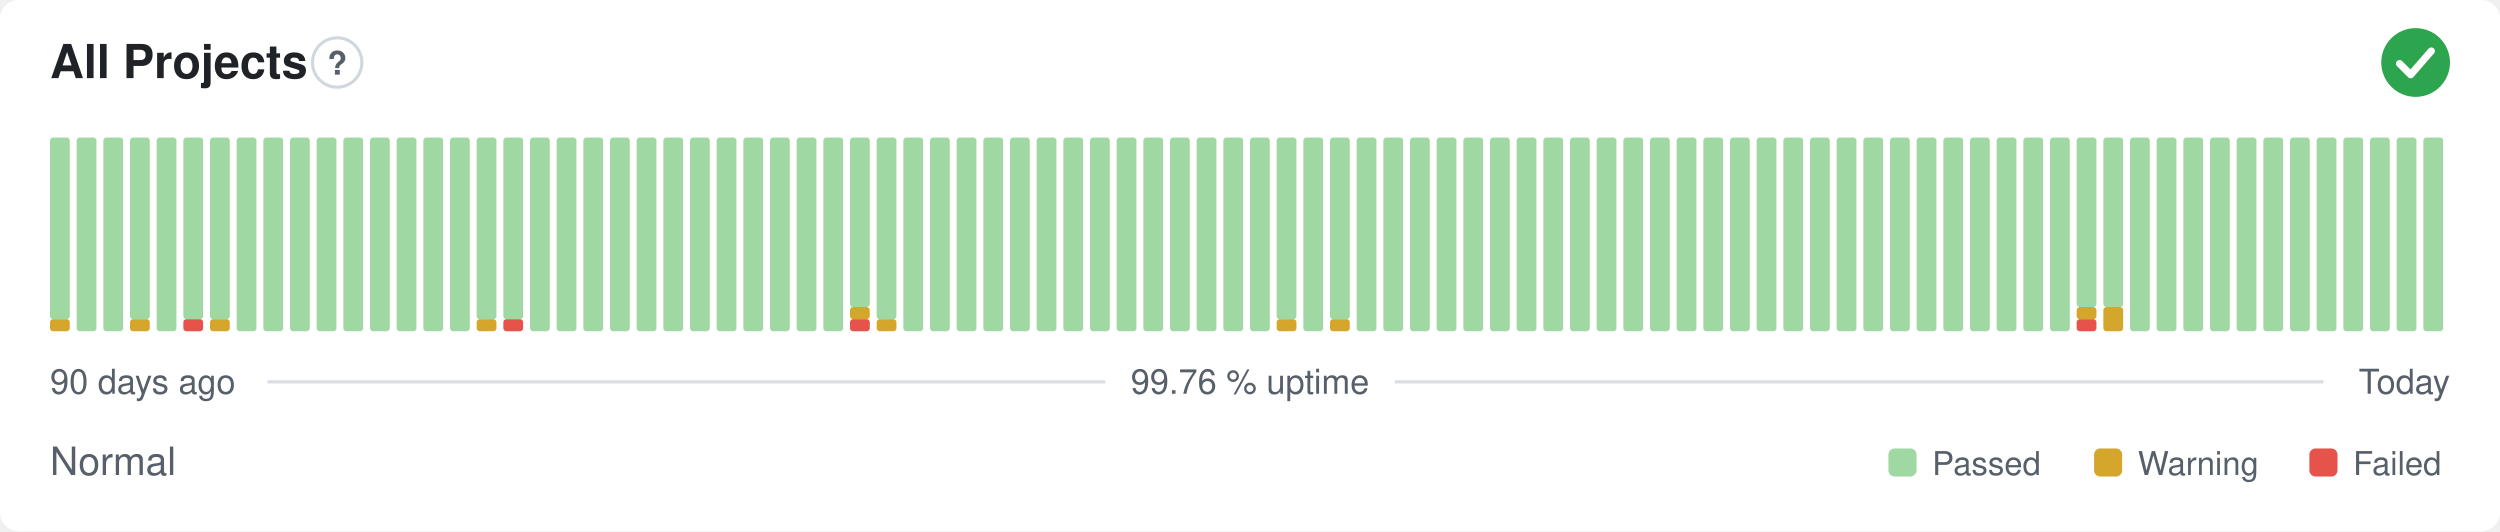
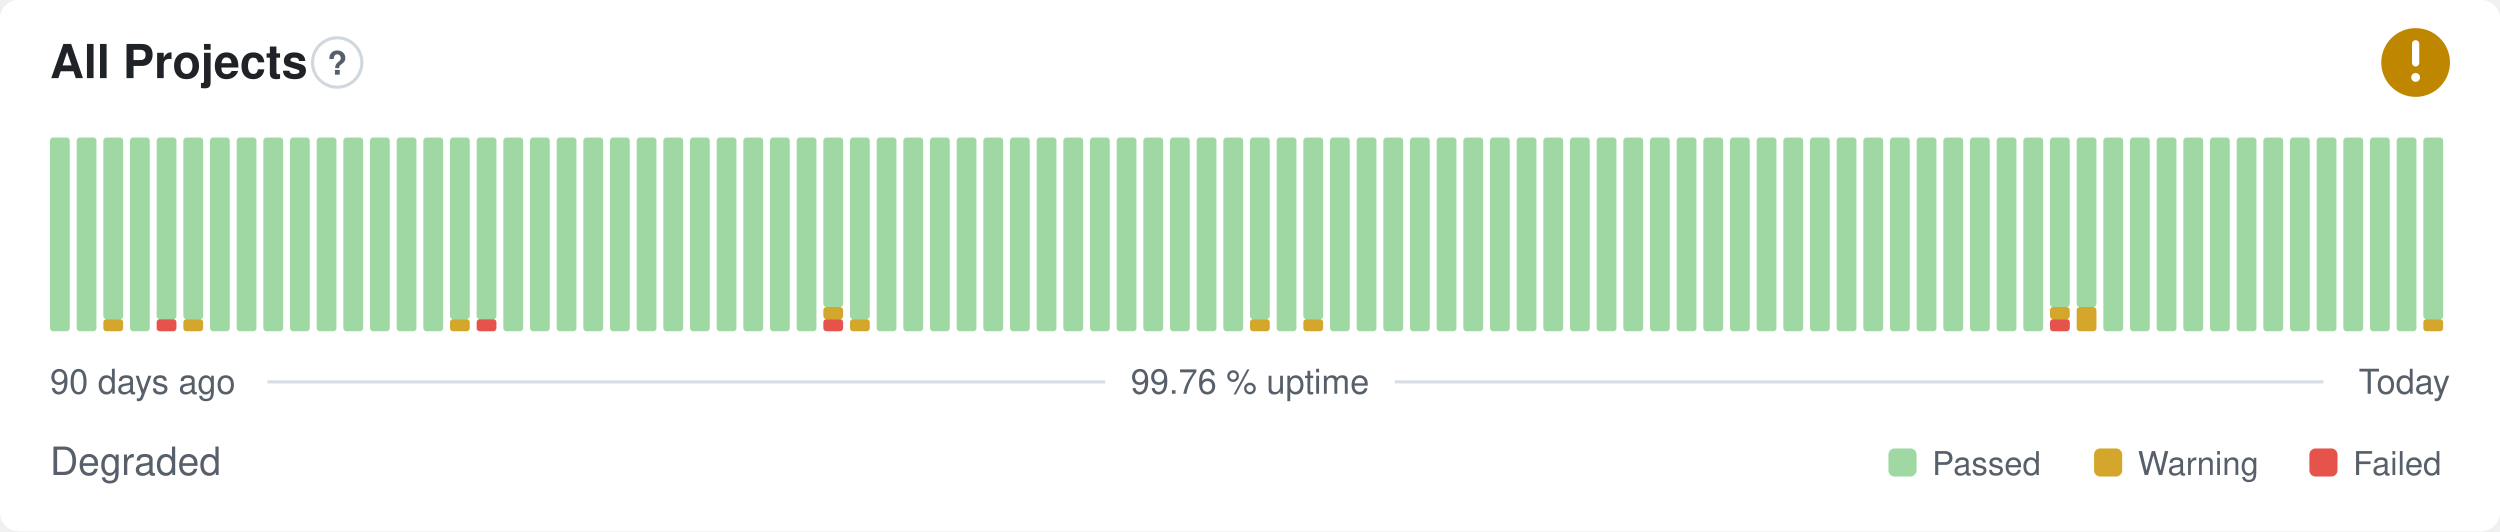
- <svg xmlns="http://www.w3.org/2000/svg" width="800" height="170" viewBox="0 0 800 170" role="img" aria-label="All Projects: Normal, 99.76 % uptime over the last 90 days" font-family="-apple-system,BlinkMacSystemFont,'Segoe UI',Helvetica,Arial,sans-serif">
+ <svg xmlns="http://www.w3.org/2000/svg" width="800" height="170" viewBox="0 0 800 170" role="img" aria-label="All Projects: Degraded, 99.76 % uptime over the last 90 days" font-family="-apple-system,BlinkMacSystemFont,'Segoe UI',Helvetica,Arial,sans-serif">
  <style>
    @media (prefers-color-scheme: dark) {
      .bg { fill: #0d1117 }
      .title { fill: #e6edf3 }
      .muted { fill: #8b949e }
      .hint { stroke: #30363d }
      .rule { stroke: #30363d }
      .nodata { fill: #21262d }
    }
  </style>
  <rect class="bg" width="800" height="170" rx="6" fill="#ffffff" />
  <text class="title" x="16" y="25" font-size="15" font-weight="600" fill="#1f2328">All Projects</text>
  <circle class="hint" cx="107.9" cy="20" r="7.9" fill="none" stroke="#d0d7de" stroke-width="1" />
  <text class="muted" x="107.9" y="23.9" text-anchor="middle" font-size="10.4" font-weight="700" fill="#57606a">?</text>
-   <circle cx="773" cy="20" r="11" fill="#2da44e" />
-   <path d="M767.87 20.37l3.54 3.54 6.60 -7.58" fill="none" stroke="#fff" stroke-width="2.31" stroke-linecap="round" stroke-linejoin="round" />
-   <rect x="16.00" y="102.13" width="6.33" height="3.88" rx="1" fill="#d4a72c" />
-   <rect x="16.00" y="44.00" width="6.33" height="58.13" rx="1" fill="#9fd8a3" />
+   <circle cx="773" cy="20" r="11" fill="#bf8700" />
+   <path d="M773 14.01v6.11" fill="none" stroke="#fff" stroke-width="2.31" stroke-linecap="round" stroke-linejoin="round" />
+   <circle cx="773" cy="24.77" r="1.41" fill="#fff" />
+   <rect x="16.00" y="44.00" width="6.33" height="62.00" rx="1" fill="#9fd8a3" />
  <rect x="24.53" y="44.00" width="6.33" height="62.00" rx="1" fill="#9fd8a3" />
-   <rect x="33.07" y="44.00" width="6.33" height="62.00" rx="1" fill="#9fd8a3" />
-   <rect x="41.60" y="102.13" width="6.33" height="3.88" rx="1" fill="#d4a72c" />
-   <rect x="41.60" y="44.00" width="6.33" height="58.13" rx="1" fill="#9fd8a3" />
-   <rect x="50.13" y="44.00" width="6.33" height="62.00" rx="1" fill="#9fd8a3" />
-   <rect x="58.67" y="102.13" width="6.33" height="3.88" rx="1" fill="#e5534b" />
+   <rect x="33.07" y="102.13" width="6.33" height="3.88" rx="1" fill="#d4a72c" />
+   <rect x="33.07" y="44.00" width="6.33" height="58.13" rx="1" fill="#9fd8a3" />
+   <rect x="41.60" y="44.00" width="6.33" height="62.00" rx="1" fill="#9fd8a3" />
+   <rect x="50.13" y="102.13" width="6.33" height="3.88" rx="1" fill="#e5534b" />
+   <rect x="50.13" y="44.00" width="6.33" height="58.13" rx="1" fill="#9fd8a3" />
+   <rect x="58.67" y="102.13" width="6.33" height="3.88" rx="1" fill="#d4a72c" />
  <rect x="58.67" y="44.00" width="6.33" height="58.13" rx="1" fill="#9fd8a3" />
-   <rect x="67.20" y="102.13" width="6.33" height="3.88" rx="1" fill="#d4a72c" />
-   <rect x="67.20" y="44.00" width="6.33" height="58.13" rx="1" fill="#9fd8a3" />
+   <rect x="67.20" y="44.00" width="6.33" height="62.00" rx="1" fill="#9fd8a3" />
  <rect x="75.73" y="44.00" width="6.33" height="62.00" rx="1" fill="#9fd8a3" />
  <rect x="84.27" y="44.00" width="6.33" height="62.00" rx="1" fill="#9fd8a3" />
  <rect x="92.80" y="44.00" width="6.33" height="62.00" rx="1" fill="#9fd8a3" />
  <rect x="101.33" y="44.00" width="6.33" height="62.00" rx="1" fill="#9fd8a3" />
  <rect x="109.87" y="44.00" width="6.33" height="62.00" rx="1" fill="#9fd8a3" />
  <rect x="118.40" y="44.00" width="6.33" height="62.00" rx="1" fill="#9fd8a3" />
  <rect x="126.93" y="44.00" width="6.33" height="62.00" rx="1" fill="#9fd8a3" />
  <rect x="135.47" y="44.00" width="6.33" height="62.00" rx="1" fill="#9fd8a3" />
-   <rect x="144.00" y="44.00" width="6.33" height="62.00" rx="1" fill="#9fd8a3" />
-   <rect x="152.53" y="102.13" width="6.33" height="3.88" rx="1" fill="#d4a72c" />
+   <rect x="144.00" y="102.13" width="6.33" height="3.88" rx="1" fill="#d4a72c" />
+   <rect x="144.00" y="44.00" width="6.33" height="58.13" rx="1" fill="#9fd8a3" />
+   <rect x="152.53" y="102.13" width="6.33" height="3.88" rx="1" fill="#e5534b" />
  <rect x="152.53" y="44.00" width="6.33" height="58.13" rx="1" fill="#9fd8a3" />
-   <rect x="161.07" y="102.13" width="6.33" height="3.88" rx="1" fill="#e5534b" />
-   <rect x="161.07" y="44.00" width="6.33" height="58.13" rx="1" fill="#9fd8a3" />
+   <rect x="161.07" y="44.00" width="6.33" height="62.00" rx="1" fill="#9fd8a3" />
  <rect x="169.60" y="44.00" width="6.33" height="62.00" rx="1" fill="#9fd8a3" />
  <rect x="178.13" y="44.00" width="6.33" height="62.00" rx="1" fill="#9fd8a3" />
  <rect x="186.67" y="44.00" width="6.33" height="62.00" rx="1" fill="#9fd8a3" />
  <rect x="195.20" y="44.00" width="6.33" height="62.00" rx="1" fill="#9fd8a3" />
  <rect x="203.73" y="44.00" width="6.33" height="62.00" rx="1" fill="#9fd8a3" />
  <rect x="212.27" y="44.00" width="6.33" height="62.00" rx="1" fill="#9fd8a3" />
  <rect x="220.80" y="44.00" width="6.33" height="62.00" rx="1" fill="#9fd8a3" />
  <rect x="229.33" y="44.00" width="6.33" height="62.00" rx="1" fill="#9fd8a3" />
  <rect x="237.87" y="44.00" width="6.33" height="62.00" rx="1" fill="#9fd8a3" />
  <rect x="246.40" y="44.00" width="6.33" height="62.00" rx="1" fill="#9fd8a3" />
  <rect x="254.93" y="44.00" width="6.33" height="62.00" rx="1" fill="#9fd8a3" />
-   <rect x="263.47" y="44.00" width="6.33" height="62.00" rx="1" fill="#9fd8a3" />
-   <rect x="272.00" y="102.13" width="6.33" height="3.88" rx="1" fill="#e5534b" />
-   <rect x="272.00" y="98.25" width="6.33" height="3.88" rx="1" fill="#d4a72c" />
-   <rect x="272.00" y="44.00" width="6.33" height="54.25" rx="1" fill="#9fd8a3" />
-   <rect x="280.53" y="102.13" width="6.33" height="3.88" rx="1" fill="#d4a72c" />
-   <rect x="280.53" y="44.00" width="6.33" height="58.13" rx="1" fill="#9fd8a3" />
+   <rect x="263.47" y="102.13" width="6.33" height="3.88" rx="1" fill="#e5534b" />
+   <rect x="263.47" y="98.25" width="6.33" height="3.88" rx="1" fill="#d4a72c" />
+   <rect x="263.47" y="44.00" width="6.33" height="54.25" rx="1" fill="#9fd8a3" />
+   <rect x="272.00" y="102.13" width="6.33" height="3.88" rx="1" fill="#d4a72c" />
+   <rect x="272.00" y="44.00" width="6.33" height="58.13" rx="1" fill="#9fd8a3" />
+   <rect x="280.53" y="44.00" width="6.33" height="62.00" rx="1" fill="#9fd8a3" />
  <rect x="289.07" y="44.00" width="6.33" height="62.00" rx="1" fill="#9fd8a3" />
  <rect x="297.60" y="44.00" width="6.33" height="62.00" rx="1" fill="#9fd8a3" />
  <rect x="306.13" y="44.00" width="6.33" height="62.00" rx="1" fill="#9fd8a3" />
  <rect x="314.67" y="44.00" width="6.33" height="62.00" rx="1" fill="#9fd8a3" />
  <rect x="323.20" y="44.00" width="6.33" height="62.00" rx="1" fill="#9fd8a3" />
  <rect x="331.73" y="44.00" width="6.33" height="62.00" rx="1" fill="#9fd8a3" />
  <rect x="340.27" y="44.00" width="6.33" height="62.00" rx="1" fill="#9fd8a3" />
  <rect x="348.80" y="44.00" width="6.33" height="62.00" rx="1" fill="#9fd8a3" />
  <rect x="357.33" y="44.00" width="6.33" height="62.00" rx="1" fill="#9fd8a3" />
  <rect x="365.87" y="44.00" width="6.33" height="62.00" rx="1" fill="#9fd8a3" />
  <rect x="374.40" y="44.00" width="6.33" height="62.00" rx="1" fill="#9fd8a3" />
  <rect x="382.93" y="44.00" width="6.33" height="62.00" rx="1" fill="#9fd8a3" />
  <rect x="391.47" y="44.00" width="6.33" height="62.00" rx="1" fill="#9fd8a3" />
-   <rect x="400.00" y="44.00" width="6.33" height="62.00" rx="1" fill="#9fd8a3" />
-   <rect x="408.53" y="102.13" width="6.33" height="3.88" rx="1" fill="#d4a72c" />
-   <rect x="408.53" y="44.00" width="6.33" height="58.13" rx="1" fill="#9fd8a3" />
-   <rect x="417.07" y="44.00" width="6.33" height="62.00" rx="1" fill="#9fd8a3" />
-   <rect x="425.60" y="102.13" width="6.33" height="3.88" rx="1" fill="#d4a72c" />
-   <rect x="425.60" y="44.00" width="6.33" height="58.13" rx="1" fill="#9fd8a3" />
+   <rect x="400.00" y="102.13" width="6.33" height="3.88" rx="1" fill="#d4a72c" />
+   <rect x="400.00" y="44.00" width="6.33" height="58.13" rx="1" fill="#9fd8a3" />
+   <rect x="408.53" y="44.00" width="6.33" height="62.00" rx="1" fill="#9fd8a3" />
+   <rect x="417.07" y="102.13" width="6.33" height="3.88" rx="1" fill="#d4a72c" />
+   <rect x="417.07" y="44.00" width="6.33" height="58.13" rx="1" fill="#9fd8a3" />
+   <rect x="425.60" y="44.00" width="6.33" height="62.00" rx="1" fill="#9fd8a3" />
  <rect x="434.13" y="44.00" width="6.33" height="62.00" rx="1" fill="#9fd8a3" />
  <rect x="442.67" y="44.00" width="6.33" height="62.00" rx="1" fill="#9fd8a3" />
  <rect x="451.20" y="44.00" width="6.33" height="62.00" rx="1" fill="#9fd8a3" />
  <rect x="459.73" y="44.00" width="6.33" height="62.00" rx="1" fill="#9fd8a3" />
  <rect x="468.27" y="44.00" width="6.33" height="62.00" rx="1" fill="#9fd8a3" />
  <rect x="476.80" y="44.00" width="6.33" height="62.00" rx="1" fill="#9fd8a3" />
  <rect x="485.33" y="44.00" width="6.33" height="62.00" rx="1" fill="#9fd8a3" />
  <rect x="493.87" y="44.00" width="6.33" height="62.00" rx="1" fill="#9fd8a3" />
  <rect x="502.40" y="44.00" width="6.33" height="62.00" rx="1" fill="#9fd8a3" />
  <rect x="510.93" y="44.00" width="6.33" height="62.00" rx="1" fill="#9fd8a3" />
  <rect x="519.47" y="44.00" width="6.33" height="62.00" rx="1" fill="#9fd8a3" />
  <rect x="528.00" y="44.00" width="6.33" height="62.00" rx="1" fill="#9fd8a3" />
  <rect x="536.53" y="44.00" width="6.33" height="62.00" rx="1" fill="#9fd8a3" />
  <rect x="545.07" y="44.00" width="6.33" height="62.00" rx="1" fill="#9fd8a3" />
  <rect x="553.60" y="44.00" width="6.33" height="62.00" rx="1" fill="#9fd8a3" />
  <rect x="562.13" y="44.00" width="6.33" height="62.00" rx="1" fill="#9fd8a3" />
  <rect x="570.67" y="44.00" width="6.33" height="62.00" rx="1" fill="#9fd8a3" />
  <rect x="579.20" y="44.00" width="6.33" height="62.00" rx="1" fill="#9fd8a3" />
  <rect x="587.73" y="44.00" width="6.33" height="62.00" rx="1" fill="#9fd8a3" />
  <rect x="596.27" y="44.00" width="6.33" height="62.00" rx="1" fill="#9fd8a3" />
  <rect x="604.80" y="44.00" width="6.33" height="62.00" rx="1" fill="#9fd8a3" />
  <rect x="613.33" y="44.00" width="6.33" height="62.00" rx="1" fill="#9fd8a3" />
  <rect x="621.87" y="44.00" width="6.33" height="62.00" rx="1" fill="#9fd8a3" />
  <rect x="630.40" y="44.00" width="6.33" height="62.00" rx="1" fill="#9fd8a3" />
  <rect x="638.93" y="44.00" width="6.33" height="62.00" rx="1" fill="#9fd8a3" />
  <rect x="647.47" y="44.00" width="6.33" height="62.00" rx="1" fill="#9fd8a3" />
-   <rect x="656.00" y="44.00" width="6.33" height="62.00" rx="1" fill="#9fd8a3" />
-   <rect x="664.53" y="102.13" width="6.33" height="3.88" rx="1" fill="#e5534b" />
-   <rect x="664.53" y="98.25" width="6.33" height="3.88" rx="1" fill="#d4a72c" />
+   <rect x="656.00" y="102.13" width="6.33" height="3.88" rx="1" fill="#e5534b" />
+   <rect x="656.00" y="98.25" width="6.33" height="3.88" rx="1" fill="#d4a72c" />
+   <rect x="656.00" y="44.00" width="6.33" height="54.25" rx="1" fill="#9fd8a3" />
+   <rect x="664.53" y="98.25" width="6.33" height="7.75" rx="1" fill="#d4a72c" />
  <rect x="664.53" y="44.00" width="6.33" height="54.25" rx="1" fill="#9fd8a3" />
-   <rect x="673.07" y="98.25" width="6.33" height="7.75" rx="1" fill="#d4a72c" />
-   <rect x="673.07" y="44.00" width="6.33" height="54.25" rx="1" fill="#9fd8a3" />
+   <rect x="673.07" y="44.00" width="6.33" height="62.00" rx="1" fill="#9fd8a3" />
  <rect x="681.60" y="44.00" width="6.33" height="62.00" rx="1" fill="#9fd8a3" />
  <rect x="690.13" y="44.00" width="6.33" height="62.00" rx="1" fill="#9fd8a3" />
  <rect x="698.67" y="44.00" width="6.33" height="62.00" rx="1" fill="#9fd8a3" />
  <rect x="707.20" y="44.00" width="6.33" height="62.00" rx="1" fill="#9fd8a3" />
  <rect x="715.73" y="44.00" width="6.33" height="62.00" rx="1" fill="#9fd8a3" />
  <rect x="724.27" y="44.00" width="6.33" height="62.00" rx="1" fill="#9fd8a3" />
  <rect x="732.80" y="44.00" width="6.33" height="62.00" rx="1" fill="#9fd8a3" />
  <rect x="741.33" y="44.00" width="6.33" height="62.00" rx="1" fill="#9fd8a3" />
  <rect x="749.87" y="44.00" width="6.33" height="62.00" rx="1" fill="#9fd8a3" />
  <rect x="758.40" y="44.00" width="6.33" height="62.00" rx="1" fill="#9fd8a3" />
  <rect x="766.93" y="44.00" width="6.33" height="62.00" rx="1" fill="#9fd8a3" />
-   <rect x="775.47" y="44.00" width="6.33" height="62.00" rx="1" fill="#9fd8a3" />
+   <rect x="775.47" y="102.13" width="6.33" height="3.88" rx="1" fill="#d4a72c" />
+   <rect x="775.47" y="44.00" width="6.33" height="58.13" rx="1" fill="#9fd8a3" />
  <text class="muted" x="16" y="126" font-size="11" fill="#57606a">90 days ago</text>
  <text class="muted" x="400" y="126" text-anchor="middle" font-size="11" fill="#57606a">99.76 % uptime</text>
  <text class="muted" x="784" y="126" text-anchor="end" font-size="11" fill="#57606a">Today</text>
  <line class="rule" x1="85.6" y1="122.2" x2="353.7" y2="122.2" stroke="#d8dee4" stroke-width="1" />
  <line class="rule" x1="446.3" y1="122.2" x2="743.5" y2="122.2" stroke="#d8dee4" stroke-width="1" />
-   <text class="muted" x="16" y="152" font-size="12.5" fill="#57606a">Normal</text>
+   <text class="muted" x="16" y="152" font-size="12.5" fill="#57606a">Degraded</text>
  <rect x="604.3" y="143.5" width="9.0" height="9.0" rx="2" fill="#9fd8a3" />
  <text class="muted" x="618.3" y="152" font-size="10.5" fill="#57606a">Passed</text>
  <rect x="670.1" y="143.5" width="9.0" height="9.0" rx="2" fill="#d4a72c" />
  <text class="muted" x="684.1" y="152" font-size="10.5" fill="#57606a">Warning</text>
  <rect x="739.0" y="143.5" width="9.0" height="9.0" rx="2" fill="#e5534b" />
  <text class="muted" x="753.0" y="152" font-size="10.5" fill="#57606a">Failed</text>
</svg>
